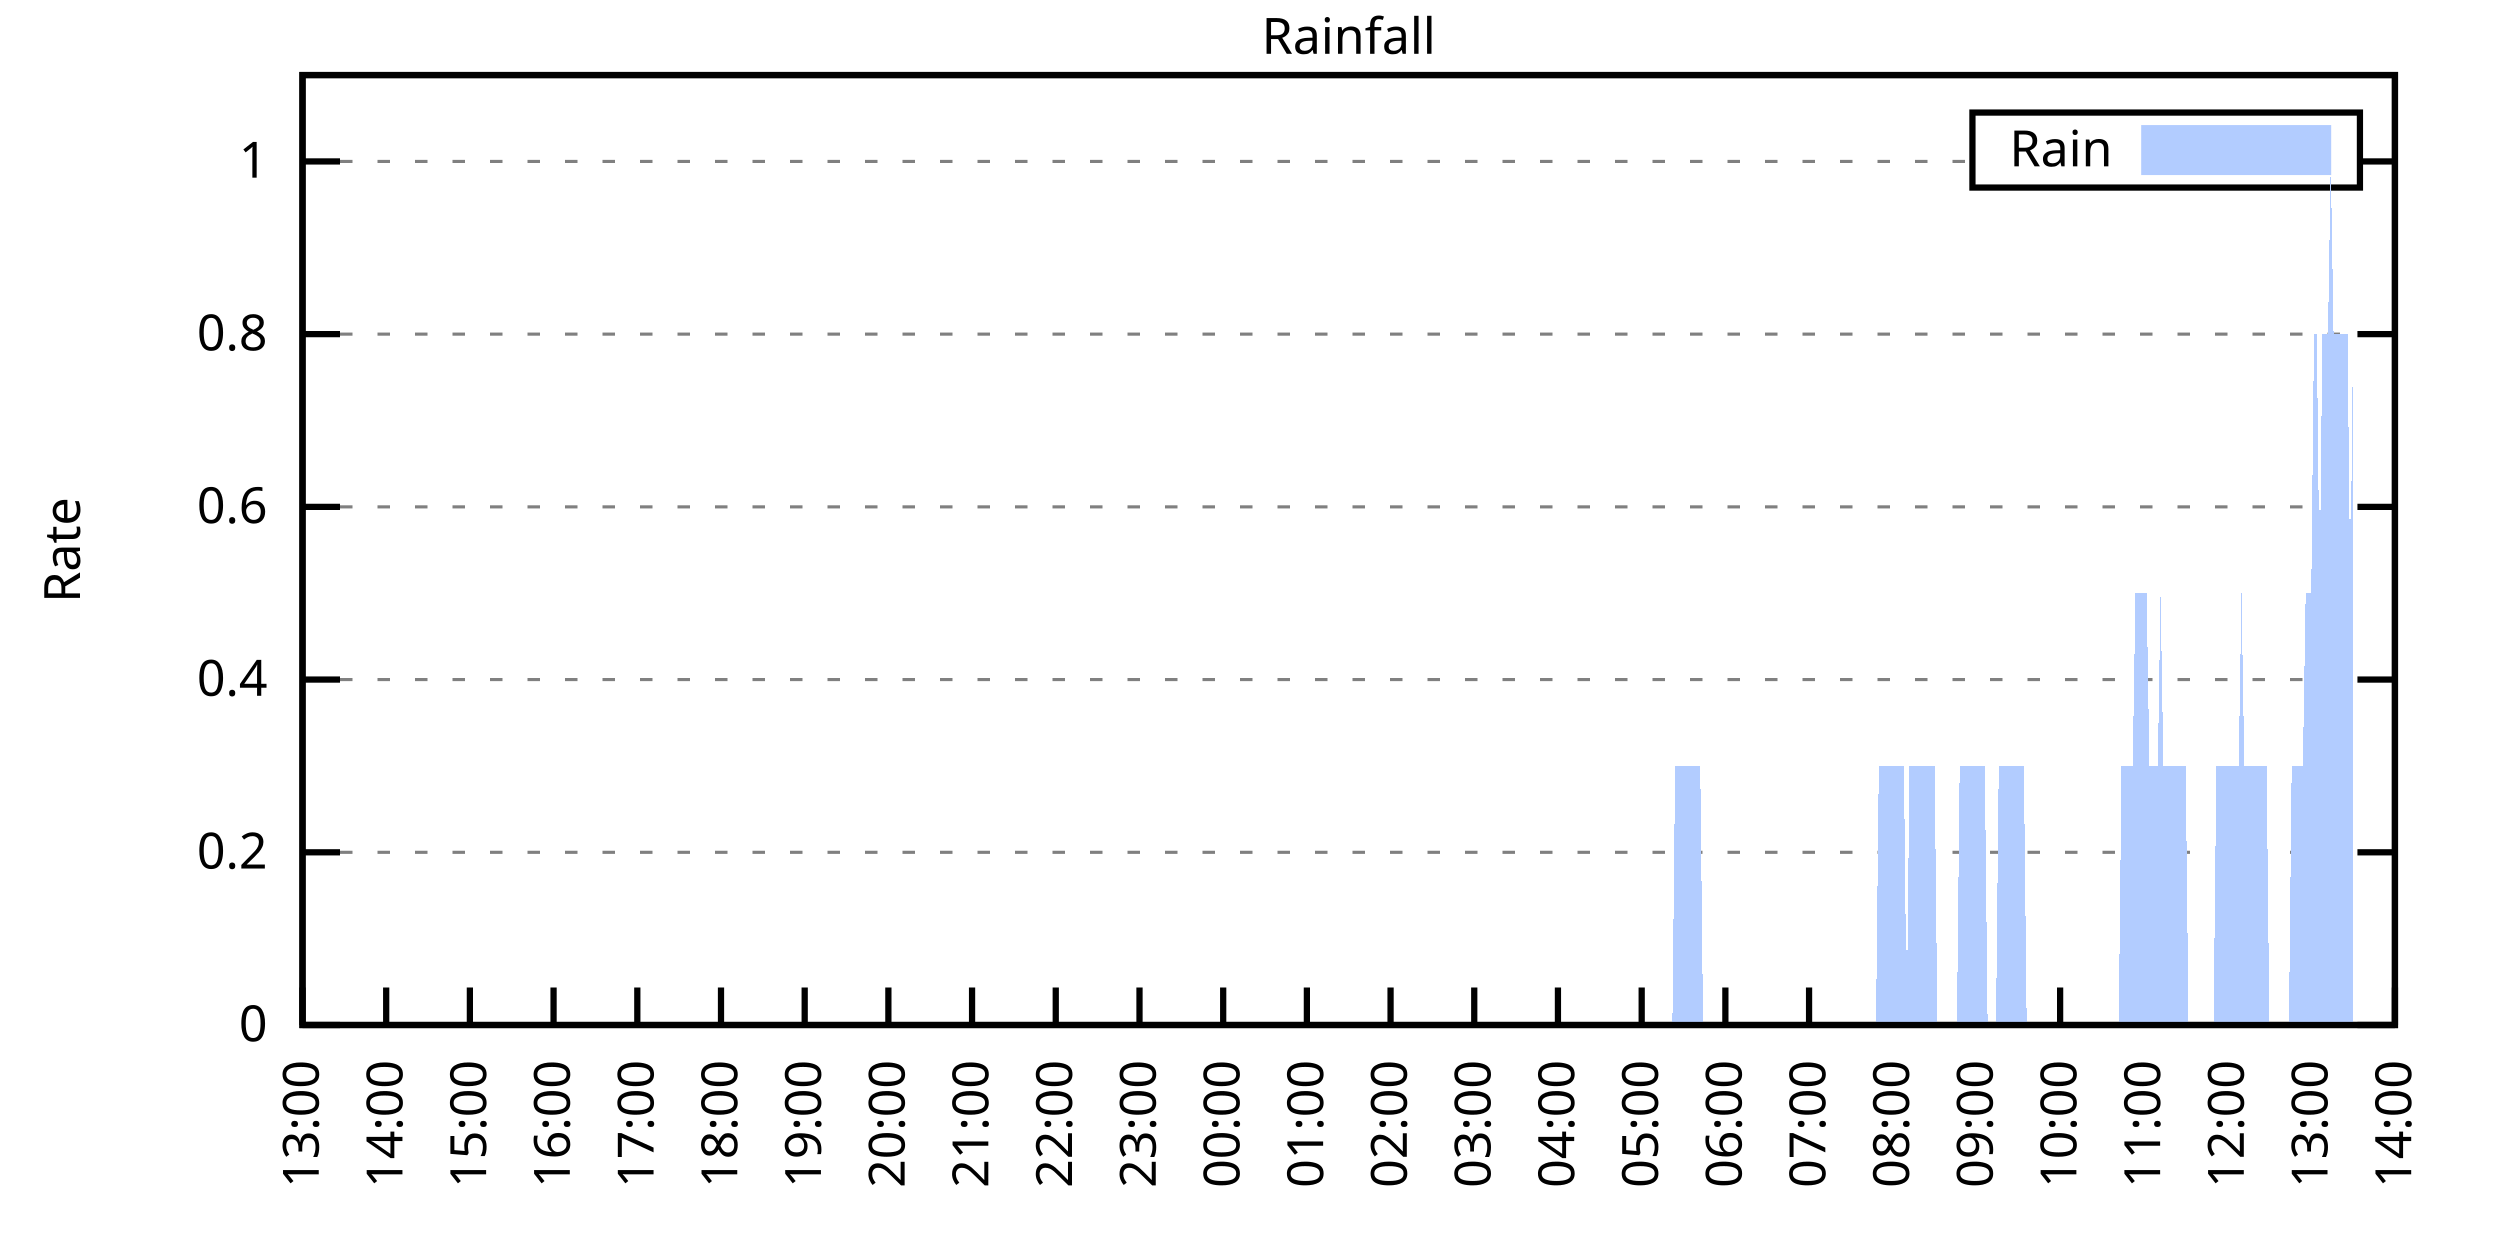
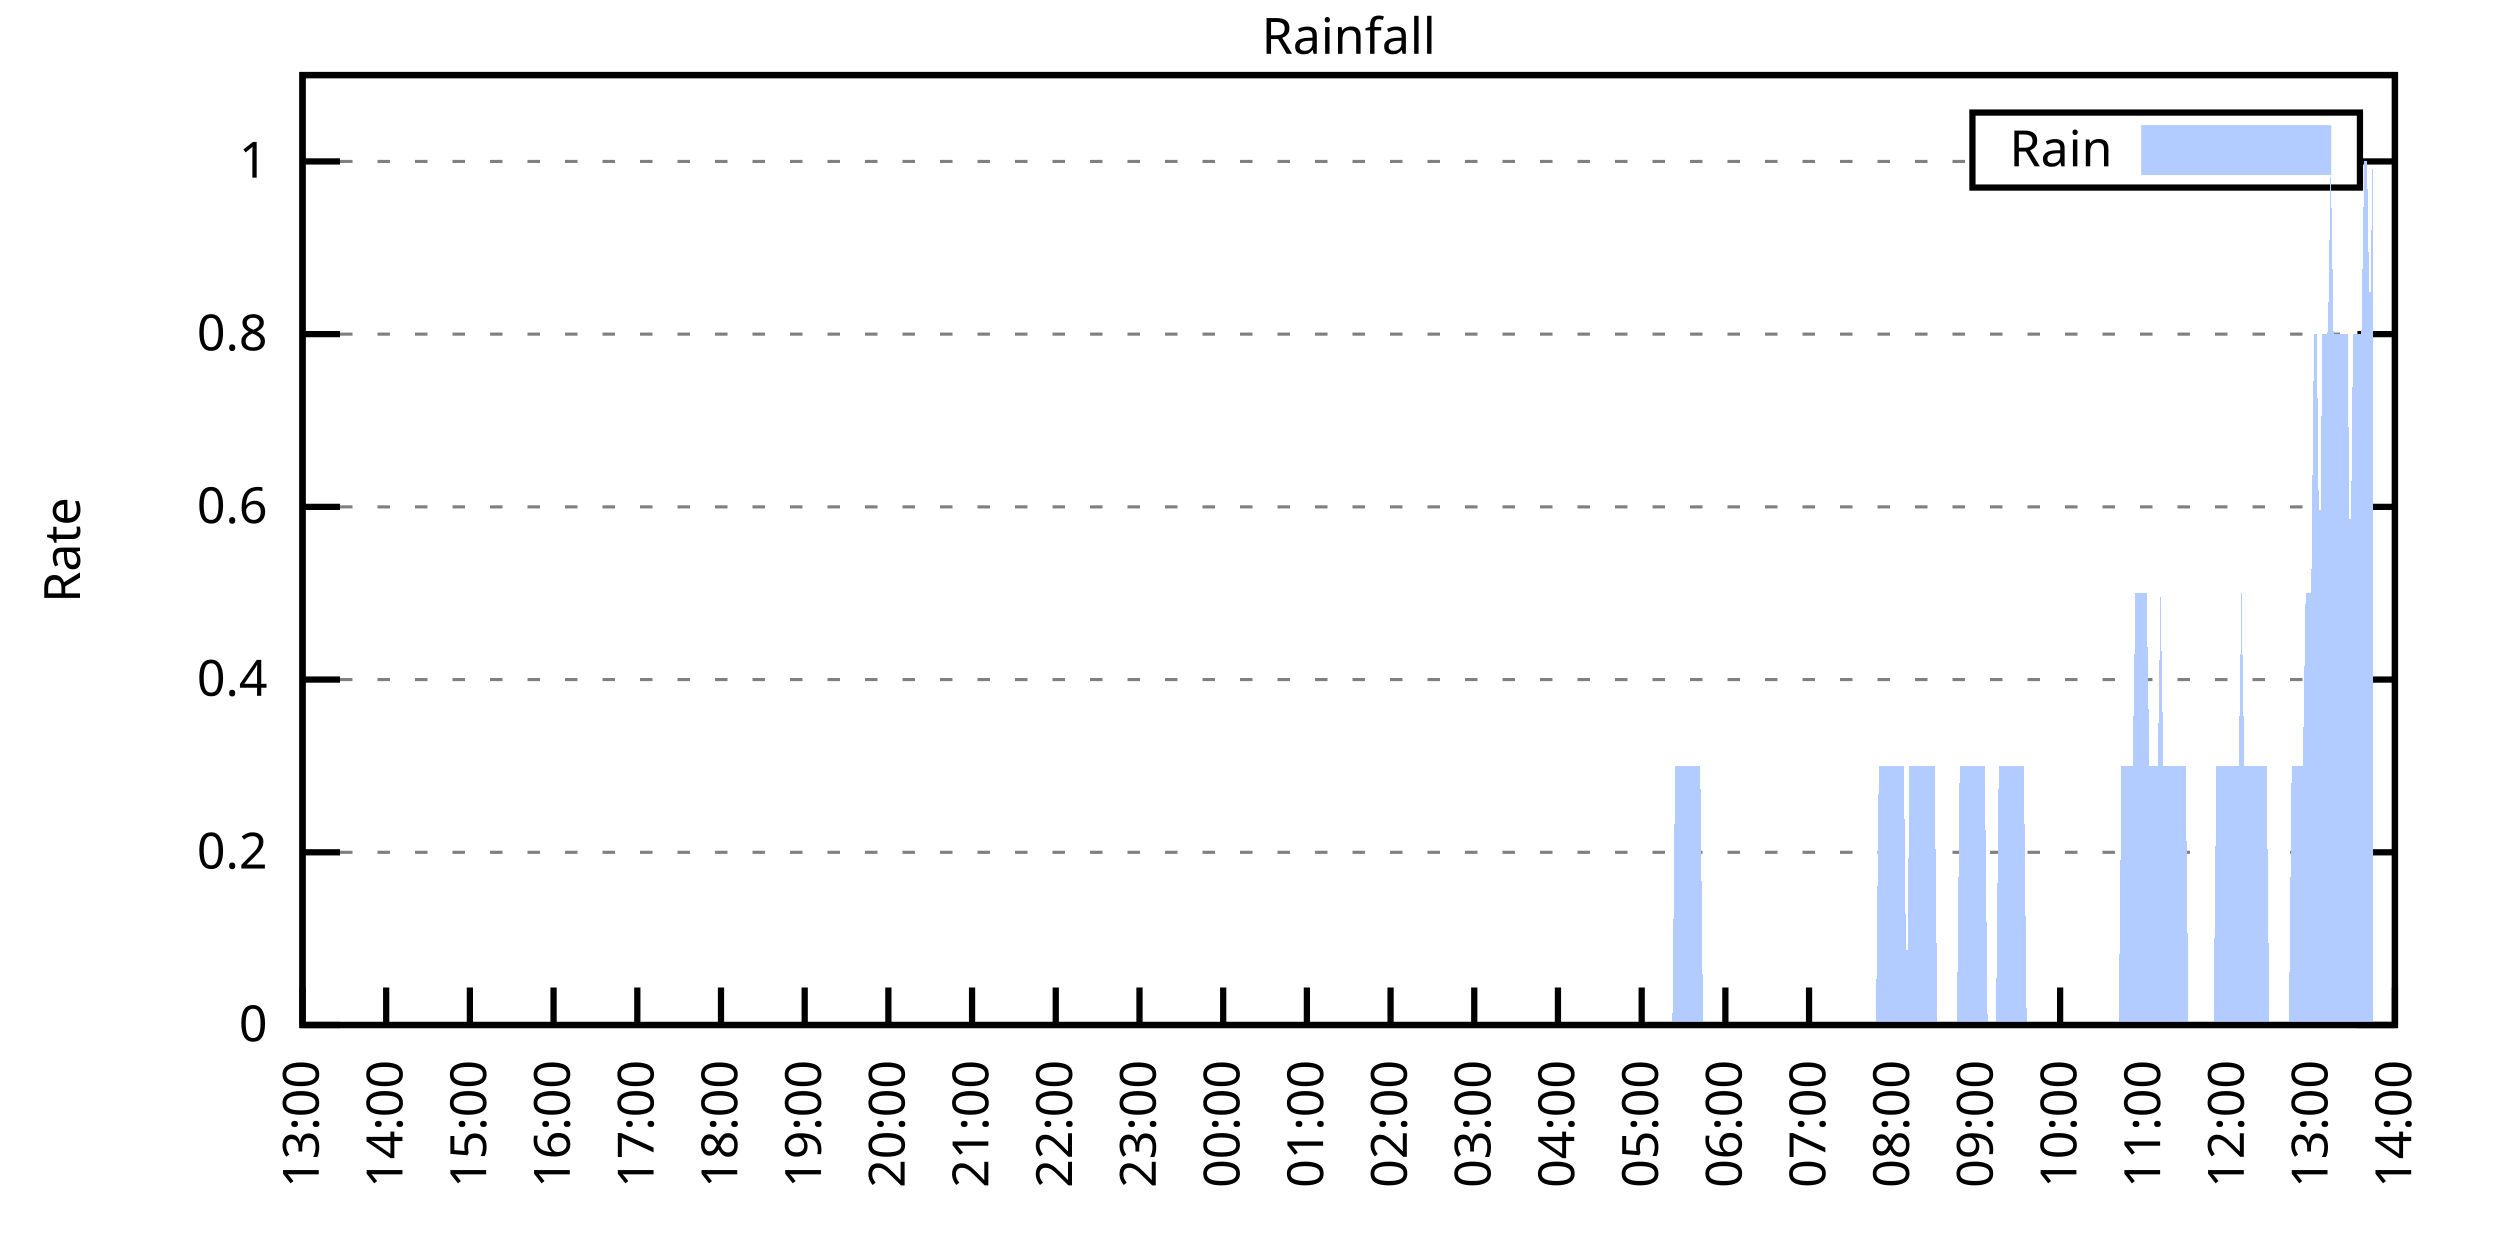
<svg xmlns="http://www.w3.org/2000/svg" xmlns:xlink="http://www.w3.org/1999/xlink" width="400" height="200" viewBox="0 0 400 200">
  <g id="gnuplot_canvas">
    <rect x="0" y="0" width="400" height="200" fill="none" />
    <defs>
      <circle id="gpDot" r="0.5" stroke-width="0.5" stroke="currentColor" />
      <path id="gpPt0" stroke-width="0.333" stroke="currentColor" d="M-1,0 h2 M0,-1 v2" />
      <path id="gpPt1" stroke-width="0.333" stroke="currentColor" d="M-1,-1 L1,1 M1,-1 L-1,1" />
      <path id="gpPt2" stroke-width="0.333" stroke="currentColor" d="M-1,0 L1,0 M0,-1 L0,1 M-1,-1 L1,1 M-1,1 L1,-1" />
      <rect id="gpPt3" stroke-width="0.333" stroke="currentColor" x="-1" y="-1" width="2" height="2" />
      <rect id="gpPt4" stroke-width="0.333" stroke="currentColor" fill="currentColor" x="-1" y="-1" width="2" height="2" />
      <circle id="gpPt5" stroke-width="0.333" stroke="currentColor" cx="0" cy="0" r="1" />
      <use xlink:href="#gpPt5" id="gpPt6" fill="currentColor" stroke="none" />
      <path id="gpPt7" stroke-width="0.333" stroke="currentColor" d="M0,-1.33 L-1.33,0.67 L1.33,0.67 z" />
      <use xlink:href="#gpPt7" id="gpPt8" fill="currentColor" stroke="none" />
      <use xlink:href="#gpPt7" id="gpPt9" stroke="currentColor" transform="rotate(180)" />
      <use xlink:href="#gpPt9" id="gpPt10" fill="currentColor" stroke="none" />
      <use xlink:href="#gpPt3" id="gpPt11" stroke="currentColor" transform="rotate(45)" />
      <use xlink:href="#gpPt11" id="gpPt12" fill="currentColor" stroke="none" />
      <path id="gpPt13" stroke-width="0.333" stroke="currentColor" d="M0,1.330 L1.265,0.411 L0.782,-1.067 L-0.782,-1.076 L-1.265,0.411 z" />
      <use xlink:href="#gpPt13" id="gpPt14" fill="currentColor" stroke="none" />
      <filter id="textbox" filterUnits="objectBoundingBox" x="0" y="0" height="1" width="1">
        <feFlood flood-color="white" flood-opacity="1" result="bgnd" />
        <feComposite in="SourceGraphic" in2="bgnd" operator="atop" />
      </filter>
      <filter id="greybox" filterUnits="objectBoundingBox" x="0" y="0" height="1" width="1">
        <feFlood flood-color="lightgrey" flood-opacity="1" result="grey" />
        <feComposite in="SourceGraphic" in2="grey" operator="atop" />
      </filter>
    </defs>
    <g fill="none" color="white" stroke="currentColor" stroke-width="1.00" stroke-linecap="butt" stroke-linejoin="miter">
</g>
    <g fill="none" color="black" stroke="currentColor" stroke-width="1.00" stroke-linecap="butt" stroke-linejoin="miter">
      <g stroke="none" shape-rendering="crispEdges">
        <polygon fill="rgb(255, 255, 255)" points="48.40,164.00 383.18,164.00 383.18,12.02 48.40,12.02 " />
      </g>
    </g>
    <g fill="none" color="black" stroke="currentColor" stroke-width="1.00" stroke-linecap="butt" stroke-linejoin="miter">
</g>
    <g fill="none" color="black" stroke="black" stroke-width="0.50" stroke-linecap="butt" stroke-linejoin="miter">
</g>
    <g fill="none" color="gray" stroke="currentColor" stroke-width="0.50" stroke-linecap="butt" stroke-linejoin="miter">
      <path stroke="gray" stroke-dasharray="2,4" class="gridline" d="M48.40,164.00 L383.19,164.00  " />
    </g>
    <g fill="none" color="gray" stroke="gray" stroke-width="1.00" stroke-linecap="butt" stroke-linejoin="miter">
</g>
    <g fill="none" color="black" stroke="currentColor" stroke-width="1.00" stroke-linecap="butt" stroke-linejoin="miter">
      <path stroke="black" d="M48.40,164.00 L54.40,164.00 M383.19,164.00 L377.19,164.00  " />
      <g transform="translate(42.80,166.60)" stroke="none" fill="black" font-family="Sans" font-size="8.00" text-anchor="end">
        <text>
          <tspan font-family="Sans"> 0</tspan>
        </text>
      </g>
    </g>
    <g fill="none" color="black" stroke="currentColor" stroke-width="1.00" stroke-linecap="butt" stroke-linejoin="miter">
</g>
    <g fill="none" color="black" stroke="black" stroke-width="0.50" stroke-linecap="butt" stroke-linejoin="miter">
</g>
    <g fill="none" color="gray" stroke="currentColor" stroke-width="0.50" stroke-linecap="butt" stroke-linejoin="miter">
      <path stroke="gray" stroke-dasharray="2,4" class="gridline" d="M48.40,136.37 L383.19,136.37  " />
    </g>
    <g fill="none" color="gray" stroke="gray" stroke-width="1.00" stroke-linecap="butt" stroke-linejoin="miter">
</g>
    <g fill="none" color="black" stroke="currentColor" stroke-width="1.00" stroke-linecap="butt" stroke-linejoin="miter">
      <path stroke="black" d="M48.40,136.37 L54.40,136.37 M383.19,136.37 L377.19,136.37  " />
      <g transform="translate(42.80,138.97)" stroke="none" fill="black" font-family="Sans" font-size="8.00" text-anchor="end">
        <text>
          <tspan font-family="Sans"> 0.2</tspan>
        </text>
      </g>
    </g>
    <g fill="none" color="black" stroke="currentColor" stroke-width="1.00" stroke-linecap="butt" stroke-linejoin="miter">
</g>
    <g fill="none" color="black" stroke="black" stroke-width="0.50" stroke-linecap="butt" stroke-linejoin="miter">
</g>
    <g fill="none" color="gray" stroke="currentColor" stroke-width="0.50" stroke-linecap="butt" stroke-linejoin="miter">
      <path stroke="gray" stroke-dasharray="2,4" class="gridline" d="M48.40,108.73 L383.19,108.73  " />
    </g>
    <g fill="none" color="gray" stroke="gray" stroke-width="1.00" stroke-linecap="butt" stroke-linejoin="miter">
</g>
    <g fill="none" color="black" stroke="currentColor" stroke-width="1.00" stroke-linecap="butt" stroke-linejoin="miter">
      <path stroke="black" d="M48.40,108.73 L54.40,108.73 M383.19,108.73 L377.19,108.73  " />
      <g transform="translate(42.80,111.33)" stroke="none" fill="black" font-family="Sans" font-size="8.00" text-anchor="end">
        <text>
          <tspan font-family="Sans"> 0.4</tspan>
        </text>
      </g>
    </g>
    <g fill="none" color="black" stroke="currentColor" stroke-width="1.00" stroke-linecap="butt" stroke-linejoin="miter">
</g>
    <g fill="none" color="black" stroke="black" stroke-width="0.50" stroke-linecap="butt" stroke-linejoin="miter">
</g>
    <g fill="none" color="gray" stroke="currentColor" stroke-width="0.50" stroke-linecap="butt" stroke-linejoin="miter">
      <path stroke="gray" stroke-dasharray="2,4" class="gridline" d="M48.40,81.10 L383.19,81.10  " />
    </g>
    <g fill="none" color="gray" stroke="gray" stroke-width="1.00" stroke-linecap="butt" stroke-linejoin="miter">
</g>
    <g fill="none" color="black" stroke="currentColor" stroke-width="1.00" stroke-linecap="butt" stroke-linejoin="miter">
      <path stroke="black" d="M48.40,81.10 L54.40,81.10 M383.19,81.10 L377.19,81.10  " />
      <g transform="translate(42.80,83.70)" stroke="none" fill="black" font-family="Sans" font-size="8.00" text-anchor="end">
        <text>
          <tspan font-family="Sans"> 0.6</tspan>
        </text>
      </g>
    </g>
    <g fill="none" color="black" stroke="currentColor" stroke-width="1.00" stroke-linecap="butt" stroke-linejoin="miter">
</g>
    <g fill="none" color="black" stroke="black" stroke-width="0.50" stroke-linecap="butt" stroke-linejoin="miter">
</g>
    <g fill="none" color="gray" stroke="currentColor" stroke-width="0.50" stroke-linecap="butt" stroke-linejoin="miter">
      <path stroke="gray" stroke-dasharray="2,4" class="gridline" d="M48.40,53.46 L383.19,53.46  " />
    </g>
    <g fill="none" color="gray" stroke="gray" stroke-width="1.00" stroke-linecap="butt" stroke-linejoin="miter">
</g>
    <g fill="none" color="black" stroke="currentColor" stroke-width="1.00" stroke-linecap="butt" stroke-linejoin="miter">
      <path stroke="black" d="M48.40,53.46 L54.40,53.46 M383.19,53.46 L377.19,53.46  " />
      <g transform="translate(42.80,56.06)" stroke="none" fill="black" font-family="Sans" font-size="8.00" text-anchor="end">
        <text>
          <tspan font-family="Sans"> 0.8</tspan>
        </text>
      </g>
    </g>
    <g fill="none" color="black" stroke="currentColor" stroke-width="1.00" stroke-linecap="butt" stroke-linejoin="miter">
</g>
    <g fill="none" color="black" stroke="black" stroke-width="0.50" stroke-linecap="butt" stroke-linejoin="miter">
</g>
    <g fill="none" color="gray" stroke="currentColor" stroke-width="0.50" stroke-linecap="butt" stroke-linejoin="miter">
      <path stroke="gray" stroke-dasharray="2,4" class="gridline" d="M48.40,25.83 L315.59,25.83 M377.59,25.83 L383.19,25.83  " />
    </g>
    <g fill="none" color="gray" stroke="gray" stroke-width="1.00" stroke-linecap="butt" stroke-linejoin="miter">
</g>
    <g fill="none" color="black" stroke="currentColor" stroke-width="1.00" stroke-linecap="butt" stroke-linejoin="miter">
      <path stroke="black" d="M48.40,25.83 L54.40,25.83 M383.19,25.83 L377.19,25.83  " />
      <g transform="translate(42.80,28.43)" stroke="none" fill="black" font-family="Sans" font-size="8.00" text-anchor="end">
        <text>
          <tspan font-family="Sans"> 1</tspan>
        </text>
      </g>
    </g>
    <g fill="none" color="black" stroke="currentColor" stroke-width="1.00" stroke-linecap="butt" stroke-linejoin="miter">
      <path stroke="black" d="M48.40,164.00 L48.40,158.00  " />
      <g transform="translate(51.00,169.60) rotate(270.00)" stroke="none" fill="black" font-family="Sans" font-size="8.00" text-anchor="end">
        <text>
          <tspan font-family="Sans">13:00</tspan>
        </text>
      </g>
    </g>
    <g fill="none" color="black" stroke="currentColor" stroke-width="1.00" stroke-linecap="butt" stroke-linejoin="miter">
      <path stroke="black" d="M61.79,164.00 L61.79,158.00  " />
      <g transform="translate(64.39,169.60) rotate(270.00)" stroke="none" fill="black" font-family="Sans" font-size="8.00" text-anchor="end">
        <text>
          <tspan font-family="Sans">14:00</tspan>
        </text>
      </g>
    </g>
    <g fill="none" color="black" stroke="currentColor" stroke-width="1.00" stroke-linecap="butt" stroke-linejoin="miter">
      <path stroke="black" d="M75.18,164.00 L75.18,158.00  " />
      <g transform="translate(77.78,169.60) rotate(270.00)" stroke="none" fill="black" font-family="Sans" font-size="8.00" text-anchor="end">
        <text>
          <tspan font-family="Sans">15:00</tspan>
        </text>
      </g>
    </g>
    <g fill="none" color="black" stroke="currentColor" stroke-width="1.00" stroke-linecap="butt" stroke-linejoin="miter">
      <path stroke="black" d="M88.57,164.00 L88.57,158.00  " />
      <g transform="translate(91.17,169.60) rotate(270.00)" stroke="none" fill="black" font-family="Sans" font-size="8.00" text-anchor="end">
        <text>
          <tspan font-family="Sans">16:00</tspan>
        </text>
      </g>
    </g>
    <g fill="none" color="black" stroke="currentColor" stroke-width="1.00" stroke-linecap="butt" stroke-linejoin="miter">
      <path stroke="black" d="M101.97,164.00 L101.97,158.00  " />
      <g transform="translate(104.57,169.60) rotate(270.00)" stroke="none" fill="black" font-family="Sans" font-size="8.00" text-anchor="end">
        <text>
          <tspan font-family="Sans">17:00</tspan>
        </text>
      </g>
    </g>
    <g fill="none" color="black" stroke="currentColor" stroke-width="1.00" stroke-linecap="butt" stroke-linejoin="miter">
      <path stroke="black" d="M115.36,164.00 L115.36,158.00  " />
      <g transform="translate(117.96,169.60) rotate(270.00)" stroke="none" fill="black" font-family="Sans" font-size="8.00" text-anchor="end">
        <text>
          <tspan font-family="Sans">18:00</tspan>
        </text>
      </g>
    </g>
    <g fill="none" color="black" stroke="currentColor" stroke-width="1.00" stroke-linecap="butt" stroke-linejoin="miter">
      <path stroke="black" d="M128.75,164.00 L128.75,158.00  " />
      <g transform="translate(131.35,169.60) rotate(270.00)" stroke="none" fill="black" font-family="Sans" font-size="8.00" text-anchor="end">
        <text>
          <tspan font-family="Sans">19:00</tspan>
        </text>
      </g>
    </g>
    <g fill="none" color="black" stroke="currentColor" stroke-width="1.00" stroke-linecap="butt" stroke-linejoin="miter">
      <path stroke="black" d="M142.14,164.00 L142.14,158.00  " />
      <g transform="translate(144.74,169.60) rotate(270.00)" stroke="none" fill="black" font-family="Sans" font-size="8.00" text-anchor="end">
        <text>
          <tspan font-family="Sans">20:00</tspan>
        </text>
      </g>
    </g>
    <g fill="none" color="black" stroke="currentColor" stroke-width="1.00" stroke-linecap="butt" stroke-linejoin="miter">
      <path stroke="black" d="M155.53,164.00 L155.53,158.00  " />
      <g transform="translate(158.13,169.60) rotate(270.00)" stroke="none" fill="black" font-family="Sans" font-size="8.00" text-anchor="end">
        <text>
          <tspan font-family="Sans">21:00</tspan>
        </text>
      </g>
    </g>
    <g fill="none" color="black" stroke="currentColor" stroke-width="1.00" stroke-linecap="butt" stroke-linejoin="miter">
      <path stroke="black" d="M168.92,164.00 L168.92,158.00  " />
      <g transform="translate(171.52,169.60) rotate(270.00)" stroke="none" fill="black" font-family="Sans" font-size="8.00" text-anchor="end">
        <text>
          <tspan font-family="Sans">22:00</tspan>
        </text>
      </g>
    </g>
    <g fill="none" color="black" stroke="currentColor" stroke-width="1.00" stroke-linecap="butt" stroke-linejoin="miter">
      <path stroke="black" d="M182.32,164.00 L182.32,158.00  " />
      <g transform="translate(184.92,169.60) rotate(270.00)" stroke="none" fill="black" font-family="Sans" font-size="8.00" text-anchor="end">
        <text>
          <tspan font-family="Sans">23:00</tspan>
        </text>
      </g>
    </g>
    <g fill="none" color="black" stroke="currentColor" stroke-width="1.00" stroke-linecap="butt" stroke-linejoin="miter">
      <path stroke="black" d="M195.71,164.00 L195.71,158.00  " />
      <g transform="translate(198.31,169.60) rotate(270.00)" stroke="none" fill="black" font-family="Sans" font-size="8.00" text-anchor="end">
        <text>
          <tspan font-family="Sans">00:00</tspan>
        </text>
      </g>
    </g>
    <g fill="none" color="black" stroke="currentColor" stroke-width="1.00" stroke-linecap="butt" stroke-linejoin="miter">
      <path stroke="black" d="M209.10,164.00 L209.10,158.00  " />
      <g transform="translate(211.70,169.60) rotate(270.00)" stroke="none" fill="black" font-family="Sans" font-size="8.00" text-anchor="end">
        <text>
          <tspan font-family="Sans">01:00</tspan>
        </text>
      </g>
    </g>
    <g fill="none" color="black" stroke="currentColor" stroke-width="1.00" stroke-linecap="butt" stroke-linejoin="miter">
      <path stroke="black" d="M222.49,164.00 L222.49,158.00  " />
      <g transform="translate(225.09,169.60) rotate(270.00)" stroke="none" fill="black" font-family="Sans" font-size="8.00" text-anchor="end">
        <text>
          <tspan font-family="Sans">02:00</tspan>
        </text>
      </g>
    </g>
    <g fill="none" color="black" stroke="currentColor" stroke-width="1.00" stroke-linecap="butt" stroke-linejoin="miter">
      <path stroke="black" d="M235.88,164.00 L235.88,158.00  " />
      <g transform="translate(238.48,169.60) rotate(270.00)" stroke="none" fill="black" font-family="Sans" font-size="8.00" text-anchor="end">
        <text>
          <tspan font-family="Sans">03:00</tspan>
        </text>
      </g>
    </g>
    <g fill="none" color="black" stroke="currentColor" stroke-width="1.00" stroke-linecap="butt" stroke-linejoin="miter">
      <path stroke="black" d="M249.27,164.00 L249.27,158.00  " />
      <g transform="translate(251.87,169.60) rotate(270.00)" stroke="none" fill="black" font-family="Sans" font-size="8.00" text-anchor="end">
        <text>
          <tspan font-family="Sans">04:00</tspan>
        </text>
      </g>
    </g>
    <g fill="none" color="black" stroke="currentColor" stroke-width="1.00" stroke-linecap="butt" stroke-linejoin="miter">
      <path stroke="black" d="M262.67,164.00 L262.67,158.00  " />
      <g transform="translate(265.27,169.60) rotate(270.00)" stroke="none" fill="black" font-family="Sans" font-size="8.00" text-anchor="end">
        <text>
          <tspan font-family="Sans">05:00</tspan>
        </text>
      </g>
    </g>
    <g fill="none" color="black" stroke="currentColor" stroke-width="1.00" stroke-linecap="butt" stroke-linejoin="miter">
      <path stroke="black" d="M276.06,164.00 L276.06,158.00  " />
      <g transform="translate(278.66,169.60) rotate(270.00)" stroke="none" fill="black" font-family="Sans" font-size="8.00" text-anchor="end">
        <text>
          <tspan font-family="Sans">06:00</tspan>
        </text>
      </g>
    </g>
    <g fill="none" color="black" stroke="currentColor" stroke-width="1.00" stroke-linecap="butt" stroke-linejoin="miter">
      <path stroke="black" d="M289.45,164.00 L289.45,158.00  " />
      <g transform="translate(292.05,169.60) rotate(270.00)" stroke="none" fill="black" font-family="Sans" font-size="8.00" text-anchor="end">
        <text>
          <tspan font-family="Sans">07:00</tspan>
        </text>
      </g>
    </g>
    <g fill="none" color="black" stroke="currentColor" stroke-width="1.00" stroke-linecap="butt" stroke-linejoin="miter">
      <path stroke="black" d="M302.84,164.00 L302.84,158.00  " />
      <g transform="translate(305.44,169.60) rotate(270.00)" stroke="none" fill="black" font-family="Sans" font-size="8.00" text-anchor="end">
        <text>
          <tspan font-family="Sans">08:00</tspan>
        </text>
      </g>
    </g>
    <g fill="none" color="black" stroke="currentColor" stroke-width="1.00" stroke-linecap="butt" stroke-linejoin="miter">
      <path stroke="black" d="M316.23,164.00 L316.23,158.00  " />
      <g transform="translate(318.83,169.60) rotate(270.00)" stroke="none" fill="black" font-family="Sans" font-size="8.00" text-anchor="end">
        <text>
          <tspan font-family="Sans">09:00</tspan>
        </text>
      </g>
    </g>
    <g fill="none" color="black" stroke="currentColor" stroke-width="1.00" stroke-linecap="butt" stroke-linejoin="miter">
      <path stroke="black" d="M329.62,164.00 L329.62,158.00  " />
      <g transform="translate(332.22,169.60) rotate(270.00)" stroke="none" fill="black" font-family="Sans" font-size="8.00" text-anchor="end">
        <text>
          <tspan font-family="Sans">10:00</tspan>
        </text>
      </g>
    </g>
    <g fill="none" color="black" stroke="currentColor" stroke-width="1.00" stroke-linecap="butt" stroke-linejoin="miter">
      <path stroke="black" d="M343.02,164.00 L343.02,158.00  " />
      <g transform="translate(345.62,169.60) rotate(270.00)" stroke="none" fill="black" font-family="Sans" font-size="8.00" text-anchor="end">
        <text>
          <tspan font-family="Sans">11:00</tspan>
        </text>
      </g>
    </g>
    <g fill="none" color="black" stroke="currentColor" stroke-width="1.00" stroke-linecap="butt" stroke-linejoin="miter">
      <path stroke="black" d="M356.41,164.00 L356.41,158.00  " />
      <g transform="translate(359.01,169.60) rotate(270.00)" stroke="none" fill="black" font-family="Sans" font-size="8.00" text-anchor="end">
        <text>
          <tspan font-family="Sans">12:00</tspan>
        </text>
      </g>
    </g>
    <g fill="none" color="black" stroke="currentColor" stroke-width="1.00" stroke-linecap="butt" stroke-linejoin="miter">
      <path stroke="black" d="M369.80,164.00 L369.80,158.00  " />
      <g transform="translate(372.40,169.60) rotate(270.00)" stroke="none" fill="black" font-family="Sans" font-size="8.00" text-anchor="end">
        <text>
          <tspan font-family="Sans">13:00</tspan>
        </text>
      </g>
    </g>
    <g fill="none" color="black" stroke="currentColor" stroke-width="1.00" stroke-linecap="butt" stroke-linejoin="miter">
      <path stroke="black" d="M383.19,164.00 L383.19,158.00  " />
      <g transform="translate(385.79,169.60) rotate(270.00)" stroke="none" fill="black" font-family="Sans" font-size="8.00" text-anchor="end">
        <text>
          <tspan font-family="Sans">14:00</tspan>
        </text>
      </g>
    </g>
    <g fill="none" color="black" stroke="currentColor" stroke-width="1.00" stroke-linecap="butt" stroke-linejoin="miter">
</g>
    <g fill="none" color="black" stroke="currentColor" stroke-width="1.00" stroke-linecap="butt" stroke-linejoin="miter">
      <path stroke="black" d="M48.40,12.01 L48.40,164.00 L383.19,164.00 L383.19,12.01 L48.40,12.01 Z  " />
    </g>
    <g fill="none" color="black" stroke="currentColor" stroke-width="1.00" stroke-linecap="butt" stroke-linejoin="miter">
</g>
    <g fill="none" color="black" stroke="currentColor" stroke-width="1.00" stroke-linecap="butt" stroke-linejoin="miter">
      <path stroke="black" d="M315.59,30.01 L315.59,18.01 L377.59,18.01 L377.59,30.01 L315.59,30.01 Z  " />
    </g>
    <g id="Rainfall_plot_1">
      <g fill="none" color="white" stroke="black" stroke-width="2.00" stroke-linecap="butt" stroke-linejoin="miter">
</g>
      <g fill="none" color="black" stroke="currentColor" stroke-width="2.00" stroke-linecap="butt" stroke-linejoin="miter">
        <g transform="translate(337.99,26.61)" stroke="none" fill="black" font-family="Sans" font-size="8.00" text-anchor="end">
          <text>
            <tspan font-family="Sans">Rain</tspan>
          </text>
        </g>
      </g>
      <g fill="none" color="black" stroke="currentColor" stroke-width="2.00" stroke-linecap="butt" stroke-linejoin="miter">
        <g stroke="none" shape-rendering="crispEdges">
          <polygon fill="rgb(178, 204, 255)" points="343.59,27.01 371.99,27.01 371.99,21.01 343.59,21.01 " />
        </g>
        <path stroke="rgb(178, 204, 255)" d="M343.59,27.01 L371.99,27.01 L371.99,21.01 L343.59,21.01 L343.59,27.01 Z  " />
      </g>
      <g fill="none" color="black" stroke="currentColor" stroke-width="2.00" stroke-linecap="butt" stroke-linejoin="miter">
        <g stroke="none" shape-rendering="crispEdges">
-           <polygon fill="rgb(178, 204, 255)" points="55.54,164.00 55.99,164.00 56.43,164.00 56.88,164.00 57.33,164.00 57.77,164.00 58.22,164.00 58.67,164.00 59.11,164.00 59.56,164.00 60.01,164.00 60.45,164.00 60.90,164.00 61.35,164.00 61.79,164.00 62.24,164.00 62.68,164.00 63.13,164.00 63.58,164.00 64.02,164.00 64.47,164.00 64.92,164.00 65.36,164.00 65.81,164.00 66.26,164.00 66.70,164.00 67.15,164.00 67.59,164.00 68.04,164.00 68.49,164.00 68.93,164.00 69.38,164.00 69.83,164.00 70.27,164.00 70.72,164.00 71.17,164.00 71.61,164.00 72.06,164.00 72.50,164.00 72.95,164.00 73.40,164.00 73.84,164.00 74.29,164.00 74.74,164.00 75.18,164.00 75.63,164.00 76.08,164.00 76.52,164.00 76.97,164.00 77.42,164.00 77.86,164.00 78.31,164.00 78.75,164.00 79.20,164.00 79.65,164.00 80.09,164.00 80.54,164.00 80.99,164.00 81.43,164.00 81.88,164.00 82.33,164.00 82.77,164.00 83.22,164.00 83.66,164.00 84.11,164.00 84.56,164.00 85.00,164.00 85.45,164.00 85.90,164.00 86.34,164.00 86.79,164.00 87.24,164.00 87.68,164.00 88.13,164.00 88.57,164.00 89.02,164.00 89.47,164.00 89.91,164.00 90.36,164.00 90.81,164.00 91.25,164.00 91.70,164.00 92.15,164.00 92.59,164.00 93.04,164.00 93.49,164.00 93.93,164.00 94.38,164.00 94.82,164.00 95.27,164.00 95.72,164.00 96.16,164.00 96.61,164.00 97.06,164.00 97.50,164.00 97.95,164.00 98.40,164.00 98.84,164.00 99.29,164.00 99.73,164.00 100.18,164.00 100.63,164.00 101.07,164.00 101.52,164.00 101.97,164.00 102.41,164.00 102.86,164.00 103.31,164.00 103.75,164.00 104.20,164.00 104.64,164.00 105.09,164.00 105.54,164.00 105.98,164.00 106.43,164.00 106.88,164.00 107.32,164.00 107.77,164.00 108.22,164.00 108.66,164.00 109.11,164.00 109.55,164.00 110.00,164.00 110.45,164.00 110.89,164.00 111.34,164.00 111.79,164.00 112.23,164.00 112.68,164.00 113.13,164.00 113.57,164.00 114.02,164.00 114.47,164.00 114.91,164.00 115.36,164.00 115.80,164.00 116.25,164.00 116.70,164.00 117.14,164.00 117.59,164.00 118.04,164.00 118.48,164.00 118.93,164.00 119.38,164.00 119.82,164.00 120.27,164.00 120.71,164.00 121.16,164.00 121.61,164.00 122.05,164.00 122.50,164.00 122.95,164.00 123.39,164.00 123.84,164.00 124.29,164.00 124.73,164.00 125.18,164.00 125.62,164.00 126.07,164.00 126.52,164.00 126.96,164.00 127.41,164.00 127.86,164.00 128.30,164.00 128.75,164.00 129.20,164.00 129.64,164.00 130.09,164.00 130.54,164.00 130.98,164.00 131.43,164.00 131.87,164.00 132.32,164.00 132.77,164.00 133.21,164.00 133.66,164.00 134.11,164.00 134.55,164.00 135.00,164.00 135.45,164.00 135.89,164.00 136.34,164.00 136.78,164.00 137.23,164.00 137.68,164.00 138.12,164.00 138.57,164.00 139.02,164.00 139.46,164.00 139.91,164.00 140.36,164.00 140.80,164.00 141.25,164.00 141.69,164.00 142.14,164.00 142.59,164.00 143.03,164.00 143.48,164.00 143.93,164.00 144.37,164.00 144.82,164.00 145.27,164.00 145.71,164.00 146.16,164.00 146.61,164.00 147.05,164.00 147.50,164.00 147.94,164.00 148.39,164.00 148.84,164.00 149.28,164.00 149.73,164.00 150.18,164.00 150.62,164.00 151.07,164.00 151.52,164.00 151.96,164.00 152.41,164.00 152.85,164.00 153.30,164.00 153.75,164.00 154.19,164.00 154.64,164.00 155.09,164.00 155.53,164.00 155.98,164.00 156.43,164.00 156.87,164.00 157.32,164.00 157.76,164.00 158.21,164.00 158.66,164.00 159.10,164.00 159.55,164.00 160.00,164.00 160.44,164.00 160.89,164.00 161.34,164.00 161.78,164.00 162.23,164.00 162.67,164.00 163.12,164.00 163.57,164.00 164.01,164.00 164.46,164.00 164.91,164.00 165.35,164.00 165.80,164.00 166.25,164.00 166.69,164.00 167.14,164.00 167.59,164.00 168.03,164.00 168.48,164.00 168.92,164.00 169.37,164.00 169.82,164.00 170.26,164.00 170.71,164.00 171.16,164.00 171.60,164.00 172.05,164.00 172.50,164.00 172.94,164.00 173.39,164.00 173.83,164.00 174.28,164.00 174.73,164.00 175.17,164.00 175.62,164.00 176.07,164.00 176.51,164.00 176.96,164.00 177.41,164.00 177.85,164.00 178.30,164.00 178.74,164.00 179.19,164.00 179.64,164.00 180.08,164.00 180.53,164.00 180.98,164.00 181.42,164.00 181.87,164.00 182.32,164.00 182.76,164.00 183.21,164.00 183.66,164.00 184.10,164.00 184.55,164.00 184.99,164.00 185.44,164.00 185.89,164.00 186.33,164.00 186.78,164.00 187.23,164.00 187.67,164.00 188.12,164.00 188.57,164.00 189.01,164.00 189.46,164.00 189.90,164.00 190.35,164.00 190.80,164.00 191.24,164.00 191.69,164.00 192.14,164.00 192.58,164.00 193.03,164.00 193.48,164.00 193.92,164.00 194.37,164.00 194.81,164.00 195.26,164.00 195.71,164.00 196.15,164.00 196.60,164.00 197.05,164.00 197.49,164.00 197.94,164.00 198.39,164.00 198.83,164.00 199.28,164.00 199.73,164.00 200.17,164.00 200.62,164.00 201.06,164.00 201.51,164.00 201.96,164.00 202.40,164.00 202.85,164.00 203.30,164.00 203.74,164.00 204.19,164.00 204.64,164.00 205.08,164.00 205.53,164.00 205.97,164.00 206.42,164.00 206.87,164.00 207.31,164.00 207.76,164.00 208.21,164.00 208.65,164.00 209.10,164.00 209.55,164.00 209.99,164.00 210.44,164.00 210.88,164.00 211.33,164.00 211.78,164.00 212.22,164.00 212.67,164.00 213.12,164.00 213.56,164.00 214.01,164.00 214.46,164.00 214.90,164.00 215.35,164.00 215.80,164.00 216.24,164.00 216.69,164.00 217.13,164.00 217.58,164.00 218.03,164.00 218.47,164.00 218.92,164.00 219.37,164.00 219.81,164.00 220.26,164.00 220.71,164.00 221.15,164.00 221.60,164.00 222.04,164.00 222.49,164.00 222.94,164.00 223.38,164.00 223.83,164.00 224.28,164.00 224.72,164.00 225.17,164.00 225.62,164.00 226.06,164.00 226.51,164.00 226.95,164.00 227.40,164.00 227.85,164.00 228.29,164.00 228.74,164.00 229.19,164.00 229.63,164.00 230.08,164.00 230.53,164.00 230.97,164.00 231.42,164.00 231.86,164.00 232.31,164.00 232.76,164.00 233.20,164.00 233.65,164.00 234.10,164.00 234.54,164.00 234.99,164.00 235.44,164.00 235.88,164.00 236.33,164.00 236.78,164.00 237.22,164.00 237.67,164.00 238.11,164.00 238.56,164.00 239.01,164.00 239.45,164.00 239.90,164.00 240.35,164.00 240.79,164.00 241.24,164.00 241.69,164.00 242.13,164.00 242.58,164.00 243.02,164.00 243.47,164.00 243.92,164.00 244.36,164.00 244.81,164.00 245.26,164.00 245.70,164.00 246.15,164.00 246.60,164.00 247.04,164.00 247.49,164.00 247.93,164.00 248.38,164.00 248.83,164.00 249.27,164.00 249.72,164.00 250.17,164.00 250.61,164.00 251.06,164.00 251.51,164.00 251.95,164.00 252.40,164.00 252.85,164.00 253.29,164.00 253.74,164.00 254.18,164.00 254.63,164.00 255.08,164.00 255.52,164.00 255.97,164.00 256.42,164.00 256.86,164.00 257.31,164.00 257.76,164.00 258.20,164.00 258.65,164.00 259.09,164.00 259.54,164.00 259.99,164.00 260.43,164.00 260.88,164.00 261.33,164.00 261.77,164.00 262.22,164.00 262.67,164.00 263.11,164.00 263.56,164.00 264.00,164.00 264.45,164.00 264.90,164.00 265.34,164.00 265.79,164.00 266.24,164.00 266.68,164.00 267.13,164.00 267.58,164.00 268.02,122.55 268.47,122.55 268.92,122.55 269.36,122.55 269.81,122.55 270.25,122.55 270.70,122.55 271.15,122.55 271.59,122.55 272.04,122.55 272.49,164.00 272.93,164.00 273.38,164.00 273.83,164.00 274.27,164.00 274.72,164.00 275.16,164.00 275.61,164.00 276.06,164.00 276.50,164.00 276.95,164.00 277.40,164.00 277.84,164.00 278.29,164.00 278.74,164.00 279.18,164.00 279.63,164.00 280.07,164.00 280.52,164.00 280.97,164.00 281.41,164.00 281.86,164.00 282.31,164.00 282.75,164.00 283.20,164.00 283.65,164.00 284.09,164.00 284.54,164.00 284.98,164.00 285.43,164.00 285.88,164.00 286.32,164.00 286.77,164.00 287.22,164.00 287.66,164.00 288.11,164.00 288.56,164.00 289.00,164.00 289.45,164.00 289.90,164.00 290.34,164.00 290.79,164.00 291.23,164.00 291.68,164.00 292.13,164.00 292.57,164.00 293.02,164.00 293.47,164.00 293.91,164.00 294.36,164.00 294.81,164.00 295.25,164.00 295.70,164.00 296.14,164.00 296.59,164.00 297.04,164.00 297.48,164.00 297.93,164.00 298.38,164.00 298.82,164.00 299.27,164.00 299.72,164.00 300.16,164.00 300.61,122.55 301.05,122.55 301.50,122.55 301.95,122.55 302.39,122.55 302.84,122.55 303.29,122.55 303.73,122.55 304.18,122.55 304.63,122.55 305.07,164.00 305.52,122.55 305.97,122.55 306.41,122.55 306.86,122.55 307.30,122.55 307.75,122.55 308.20,122.55 308.64,122.55 309.09,122.55 309.54,122.55 309.98,164.00 310.43,164.00 310.88,164.00 311.32,164.00 311.77,164.00 312.21,164.00 312.66,164.00 313.11,164.00 313.55,122.55 314.00,122.55 314.45,122.55 314.89,122.55 315.34,122.55 315.79,122.55 316.23,122.55 316.68,122.55 317.12,122.55 317.57,122.55 318.02,164.00 318.46,164.00 318.91,164.00 319.36,164.00 319.80,122.55 320.25,122.55 320.70,122.55 321.14,122.55 321.59,122.55 322.04,122.55 322.48,122.55 322.93,122.55 323.37,122.55 323.82,122.55 324.27,164.00 324.71,164.00 325.16,164.00 325.61,164.00 326.05,164.00 326.50,164.00 326.95,164.00 327.39,164.00 327.84,164.00 328.28,164.00 328.73,164.00 329.18,164.00 329.62,164.00 330.07,164.00 330.52,164.00 330.96,164.00 331.41,164.00 331.86,164.00 332.30,164.00 332.75,164.00 333.19,164.00 333.64,164.00 334.09,164.00 334.53,164.00 334.98,164.00 335.43,164.00 335.87,164.00 336.32,164.00 336.77,164.00 337.21,164.00 337.66,164.00 338.10,164.00 338.55,164.00 339.00,164.00 339.44,122.55 339.89,122.55 340.34,122.55 340.78,122.55 341.23,122.55 341.68,94.91 342.12,94.91 342.57,94.91 343.02,94.91 343.46,94.91 343.91,122.55 344.35,122.55 344.80,122.55 345.25,122.55 345.69,94.91 346.14,122.55 346.59,122.55 347.03,122.55 347.48,122.55 347.93,122.55 348.37,122.55 348.82,122.55 349.26,122.55 349.71,122.55 350.16,164.00 350.60,164.00 351.05,164.00 351.50,164.00 351.94,164.00 352.39,164.00 352.84,164.00 353.28,164.00 353.73,164.00 354.17,164.00 354.62,122.55 355.07,122.55 355.51,122.55 355.96,122.55 356.41,122.55 356.85,122.55 357.30,122.55 357.75,122.55 358.19,122.55 358.64,94.91 359.09,122.55 359.53,122.55 359.98,122.55 360.42,122.55 360.87,122.55 361.32,122.55 361.76,122.55 362.21,122.55 362.66,122.55 363.10,164.00 363.55,164.00 364.00,164.00 364.44,164.00 364.89,164.00 365.33,164.00 365.78,164.00 366.23,164.00 366.67,122.55 367.12,122.55 367.57,122.55 368.01,122.55 368.46,122.55 368.91,94.91 369.35,94.91 369.80,94.91 370.24,53.46 370.69,53.46 371.14,94.91 371.58,53.46 372.03,53.46 372.48,53.46 372.92,25.83 373.37,53.46 373.82,53.46 374.26,53.46 374.71,53.46 375.16,53.46 375.60,53.46 376.05,94.91 376.49,53.46 376.49,164.00 55.54,164.00 " />
+           <polygon fill="rgb(178, 204, 255)" points="58.67,164.00 59.11,164.00 59.56,164.00 60.01,164.00 60.45,164.00 60.90,164.00 61.35,164.00 61.79,164.00 62.24,164.00 62.68,164.00 63.13,164.00 63.58,164.00 64.02,164.00 64.47,164.00 64.92,164.00 65.36,164.00 65.81,164.00 66.26,164.00 66.70,164.00 67.15,164.00 67.59,164.00 68.04,164.00 68.49,164.00 68.93,164.00 69.38,164.00 69.83,164.00 70.27,164.00 70.72,164.00 71.17,164.00 71.61,164.00 72.06,164.00 72.50,164.00 72.95,164.00 73.40,164.00 73.84,164.00 74.29,164.00 74.74,164.00 75.18,164.00 75.63,164.00 76.08,164.00 76.52,164.00 76.97,164.00 77.42,164.00 77.86,164.00 78.31,164.00 78.75,164.00 79.20,164.00 79.65,164.00 80.09,164.00 80.54,164.00 80.99,164.00 81.43,164.00 81.88,164.00 82.33,164.00 82.77,164.00 83.22,164.00 83.66,164.00 84.11,164.00 84.56,164.00 85.00,164.00 85.45,164.00 85.90,164.00 86.34,164.00 86.79,164.00 87.24,164.00 87.68,164.00 88.13,164.00 88.57,164.00 89.02,164.00 89.47,164.00 89.91,164.00 90.36,164.00 90.81,164.00 91.25,164.00 91.70,164.00 92.15,164.00 92.59,164.00 93.04,164.00 93.49,164.00 93.93,164.00 94.38,164.00 94.82,164.00 95.27,164.00 95.72,164.00 96.16,164.00 96.61,164.00 97.06,164.00 97.50,164.00 97.95,164.00 98.40,164.00 98.84,164.00 99.29,164.00 99.73,164.00 100.18,164.00 100.63,164.00 101.07,164.00 101.52,164.00 101.97,164.00 102.41,164.00 102.86,164.00 103.31,164.00 103.75,164.00 104.20,164.00 104.64,164.00 105.09,164.00 105.54,164.00 105.98,164.00 106.43,164.00 106.88,164.00 107.32,164.00 107.77,164.00 108.22,164.00 108.66,164.00 109.11,164.00 109.55,164.00 110.00,164.00 110.45,164.00 110.89,164.00 111.34,164.00 111.79,164.00 112.23,164.00 112.68,164.00 113.13,164.00 113.57,164.00 114.02,164.00 114.47,164.00 114.91,164.00 115.36,164.00 115.80,164.00 116.25,164.00 116.70,164.00 117.14,164.00 117.59,164.00 118.04,164.00 118.48,164.00 118.93,164.00 119.38,164.00 119.82,164.00 120.27,164.00 120.71,164.00 121.16,164.00 121.61,164.00 122.05,164.00 122.50,164.00 122.95,164.00 123.39,164.00 123.84,164.00 124.29,164.00 124.73,164.00 125.18,164.00 125.62,164.00 126.07,164.00 126.52,164.00 126.96,164.00 127.41,164.00 127.86,164.00 128.30,164.00 128.75,164.00 129.20,164.00 129.64,164.00 130.09,164.00 130.54,164.00 130.98,164.00 131.43,164.00 131.87,164.00 132.32,164.00 132.77,164.00 133.21,164.00 133.66,164.00 134.11,164.00 134.55,164.00 135.00,164.00 135.45,164.00 135.89,164.00 136.34,164.00 136.78,164.00 137.23,164.00 137.68,164.00 138.12,164.00 138.57,164.00 139.02,164.00 139.46,164.00 139.91,164.00 140.36,164.00 140.80,164.00 141.25,164.00 141.69,164.00 142.14,164.00 142.59,164.00 143.03,164.00 143.48,164.00 143.93,164.00 144.37,164.00 144.82,164.00 145.27,164.00 145.71,164.00 146.16,164.00 146.61,164.00 147.05,164.00 147.50,164.00 147.94,164.00 148.39,164.00 148.84,164.00 149.28,164.00 149.73,164.00 150.18,164.00 150.62,164.00 151.07,164.00 151.52,164.00 151.96,164.00 152.41,164.00 152.85,164.00 153.30,164.00 153.75,164.00 154.19,164.00 154.64,164.00 155.09,164.00 155.53,164.00 155.98,164.00 156.43,164.00 156.87,164.00 157.32,164.00 157.76,164.00 158.21,164.00 158.66,164.00 159.10,164.00 159.55,164.00 160.00,164.00 160.44,164.00 160.89,164.00 161.34,164.00 161.78,164.00 162.23,164.00 162.67,164.00 163.12,164.00 163.57,164.00 164.01,164.00 164.46,164.00 164.91,164.00 165.35,164.00 165.80,164.00 166.25,164.00 166.69,164.00 167.14,164.00 167.59,164.00 168.03,164.00 168.48,164.00 168.92,164.00 169.37,164.00 169.82,164.00 170.26,164.00 170.71,164.00 171.16,164.00 171.60,164.00 172.05,164.00 172.50,164.00 172.94,164.00 173.39,164.00 173.83,164.00 174.28,164.00 174.73,164.00 175.17,164.00 175.62,164.00 176.07,164.00 176.51,164.00 176.96,164.00 177.41,164.00 177.85,164.00 178.30,164.00 178.74,164.00 179.19,164.00 179.64,164.00 180.08,164.00 180.53,164.00 180.98,164.00 181.42,164.00 181.87,164.00 182.32,164.00 182.76,164.00 183.21,164.00 183.66,164.00 184.10,164.00 184.55,164.00 184.99,164.00 185.44,164.00 185.89,164.00 186.33,164.00 186.78,164.00 187.23,164.00 187.67,164.00 188.12,164.00 188.57,164.00 189.01,164.00 189.46,164.00 189.90,164.00 190.35,164.00 190.80,164.00 191.24,164.00 191.69,164.00 192.14,164.00 192.58,164.00 193.03,164.00 193.48,164.00 193.92,164.00 194.37,164.00 194.81,164.00 195.26,164.00 195.71,164.00 196.15,164.00 196.60,164.00 197.05,164.00 197.49,164.00 197.94,164.00 198.39,164.00 198.83,164.00 199.28,164.00 199.73,164.00 200.17,164.00 200.62,164.00 201.06,164.00 201.51,164.00 201.96,164.00 202.40,164.00 202.85,164.00 203.30,164.00 203.74,164.00 204.19,164.00 204.64,164.00 205.08,164.00 205.53,164.00 205.97,164.00 206.42,164.00 206.87,164.00 207.31,164.00 207.76,164.00 208.21,164.00 208.65,164.00 209.10,164.00 209.55,164.00 209.99,164.00 210.44,164.00 210.88,164.00 211.33,164.00 211.78,164.00 212.22,164.00 212.67,164.00 213.12,164.00 213.56,164.00 214.01,164.00 214.46,164.00 214.90,164.00 215.35,164.00 215.80,164.00 216.24,164.00 216.69,164.00 217.13,164.00 217.58,164.00 218.03,164.00 218.47,164.00 218.92,164.00 219.37,164.00 219.81,164.00 220.26,164.00 220.71,164.00 221.15,164.00 221.60,164.00 222.04,164.00 222.49,164.00 222.94,164.00 223.38,164.00 223.83,164.00 224.28,164.00 224.72,164.00 225.17,164.00 225.62,164.00 226.06,164.00 226.51,164.00 226.95,164.00 227.40,164.00 227.85,164.00 228.29,164.00 228.74,164.00 229.19,164.00 229.63,164.00 230.08,164.00 230.53,164.00 230.97,164.00 231.42,164.00 231.86,164.00 232.31,164.00 232.76,164.00 233.20,164.00 233.65,164.00 234.10,164.00 234.54,164.00 234.99,164.00 235.44,164.00 235.88,164.00 236.33,164.00 236.78,164.00 237.22,164.00 237.67,164.00 238.11,164.00 238.56,164.00 239.01,164.00 239.45,164.00 239.90,164.00 240.35,164.00 240.79,164.00 241.24,164.00 241.69,164.00 242.13,164.00 242.58,164.00 243.02,164.00 243.47,164.00 243.92,164.00 244.36,164.00 244.81,164.00 245.26,164.00 245.70,164.00 246.15,164.00 246.60,164.00 247.04,164.00 247.49,164.00 247.93,164.00 248.38,164.00 248.83,164.00 249.27,164.00 249.72,164.00 250.17,164.00 250.61,164.00 251.06,164.00 251.51,164.00 251.95,164.00 252.40,164.00 252.85,164.00 253.29,164.00 253.74,164.00 254.18,164.00 254.63,164.00 255.08,164.00 255.52,164.00 255.97,164.00 256.42,164.00 256.86,164.00 257.31,164.00 257.76,164.00 258.20,164.00 258.65,164.00 259.09,164.00 259.54,164.00 259.99,164.00 260.43,164.00 260.88,164.00 261.33,164.00 261.77,164.00 262.22,164.00 262.67,164.00 263.11,164.00 263.56,164.00 264.00,164.00 264.45,164.00 264.90,164.00 265.34,164.00 265.79,164.00 266.24,164.00 266.68,164.00 267.13,164.00 267.58,164.00 268.02,122.55 268.47,122.55 268.92,122.55 269.36,122.55 269.81,122.55 270.25,122.55 270.70,122.55 271.15,122.55 271.59,122.55 272.04,122.55 272.49,164.00 272.93,164.00 273.38,164.00 273.83,164.00 274.27,164.00 274.72,164.00 275.16,164.00 275.61,164.00 276.06,164.00 276.50,164.00 276.95,164.00 277.40,164.00 277.84,164.00 278.29,164.00 278.74,164.00 279.18,164.00 279.63,164.00 280.07,164.00 280.52,164.00 280.97,164.00 281.41,164.00 281.86,164.00 282.31,164.00 282.75,164.00 283.20,164.00 283.65,164.00 284.09,164.00 284.54,164.00 284.98,164.00 285.43,164.00 285.88,164.00 286.32,164.00 286.77,164.00 287.22,164.00 287.66,164.00 288.11,164.00 288.56,164.00 289.00,164.00 289.45,164.00 289.90,164.00 290.34,164.00 290.79,164.00 291.23,164.00 291.68,164.00 292.13,164.00 292.57,164.00 293.02,164.00 293.47,164.00 293.91,164.00 294.36,164.00 294.81,164.00 295.25,164.00 295.70,164.00 296.14,164.00 296.59,164.00 297.04,164.00 297.48,164.00 297.93,164.00 298.38,164.00 298.82,164.00 299.27,164.00 299.72,164.00 300.16,164.00 300.61,122.55 301.05,122.55 301.50,122.55 301.95,122.55 302.39,122.55 302.84,122.55 303.29,122.55 303.73,122.55 304.18,122.55 304.63,122.55 305.07,164.00 305.52,122.55 305.97,122.55 306.41,122.55 306.86,122.55 307.30,122.55 307.75,122.55 308.20,122.55 308.64,122.55 309.09,122.55 309.54,122.55 309.98,164.00 310.43,164.00 310.88,164.00 311.32,164.00 311.77,164.00 312.21,164.00 312.66,164.00 313.11,164.00 313.55,122.55 314.00,122.55 314.45,122.55 314.89,122.55 315.34,122.55 315.79,122.55 316.23,122.55 316.68,122.55 317.12,122.55 317.57,122.55 318.02,164.00 318.46,164.00 318.91,164.00 319.36,164.00 319.80,122.55 320.25,122.55 320.70,122.55 321.14,122.55 321.59,122.55 322.04,122.55 322.48,122.55 322.93,122.55 323.37,122.55 323.82,122.55 324.27,164.00 324.71,164.00 325.16,164.00 325.61,164.00 326.05,164.00 326.50,164.00 326.95,164.00 327.39,164.00 327.84,164.00 328.28,164.00 328.73,164.00 329.18,164.00 329.62,164.00 330.07,164.00 330.52,164.00 330.96,164.00 331.41,164.00 331.86,164.00 332.30,164.00 332.75,164.00 333.19,164.00 333.64,164.00 334.09,164.00 334.53,164.00 334.98,164.00 335.43,164.00 335.87,164.00 336.32,164.00 336.77,164.00 337.21,164.00 337.66,164.00 338.10,164.00 338.55,164.00 339.00,164.00 339.44,122.55 339.89,122.55 340.34,122.55 340.78,122.55 341.23,122.55 341.68,94.91 342.12,94.91 342.57,94.91 343.02,94.91 343.46,94.91 343.91,122.55 344.35,122.55 344.80,122.55 345.25,122.55 345.69,94.91 346.14,122.55 346.59,122.55 347.03,122.55 347.48,122.55 347.93,122.55 348.37,122.55 348.82,122.55 349.26,122.55 349.71,122.55 350.16,164.00 350.60,164.00 351.05,164.00 351.50,164.00 351.94,164.00 352.39,164.00 352.84,164.00 353.28,164.00 353.73,164.00 354.17,164.00 354.62,122.55 355.07,122.55 355.51,122.55 355.96,122.55 356.41,122.55 356.85,122.55 357.30,122.55 357.75,122.55 358.19,122.55 358.64,94.91 359.09,122.55 359.53,122.55 359.98,122.55 360.42,122.55 360.87,122.55 361.32,122.55 361.76,122.55 362.21,122.55 362.66,122.55 363.10,164.00 363.55,164.00 364.00,164.00 364.44,164.00 364.89,164.00 365.33,164.00 365.78,164.00 366.23,164.00 366.67,122.55 367.12,122.55 367.57,122.55 368.01,122.55 368.46,122.55 368.91,94.91 369.35,94.91 369.80,94.91 370.24,53.46 370.69,53.46 371.14,94.91 371.58,53.46 372.03,53.46 372.48,53.46 372.92,25.83 373.37,53.46 373.82,53.46 374.26,53.46 374.71,53.46 375.16,53.46 375.60,53.46 376.05,94.91 376.49,53.46 376.94,53.46 377.39,53.46 377.83,53.46 378.28,25.83 378.73,25.83 379.17,53.46 379.62,25.83 379.62,164.00 58.67,164.00 " />
        </g>
      </g>
    </g>
    <g fill="none" color="black" stroke="currentColor" stroke-width="2.00" stroke-linecap="butt" stroke-linejoin="miter">
</g>
    <g fill="none" color="black" stroke="black" stroke-width="1.00" stroke-linecap="butt" stroke-linejoin="miter">
</g>
    <g fill="none" color="black" stroke="currentColor" stroke-width="1.00" stroke-linecap="butt" stroke-linejoin="miter">
      <path stroke="black" d="M48.40,12.01 L48.40,164.00 L383.19,164.00 L383.19,12.01 L48.40,12.01 Z  " />
      <g transform="translate(12.80,88.01) rotate(270.00)" stroke="none" fill="black" font-family="Sans" font-size="8.00" text-anchor="middle">
        <text>
          <tspan font-family="Sans">Rate</tspan>
        </text>
      </g>
    </g>
    <g fill="none" color="black" stroke="currentColor" stroke-width="1.00" stroke-linecap="butt" stroke-linejoin="miter">
</g>
    <g fill="none" color="black" stroke="currentColor" stroke-width="1.00" stroke-linecap="butt" stroke-linejoin="miter">
      <g transform="translate(215.79,8.61)" stroke="none" fill="black" font-family="Sans" font-size="8.00" text-anchor="middle">
        <text>
          <tspan font-family="Sans">Rainfall</tspan>
        </text>
      </g>
    </g>
    <g fill="none" color="black" stroke="currentColor" stroke-width="1.00" stroke-linecap="butt" stroke-linejoin="miter">
</g>
  </g>
</svg>
